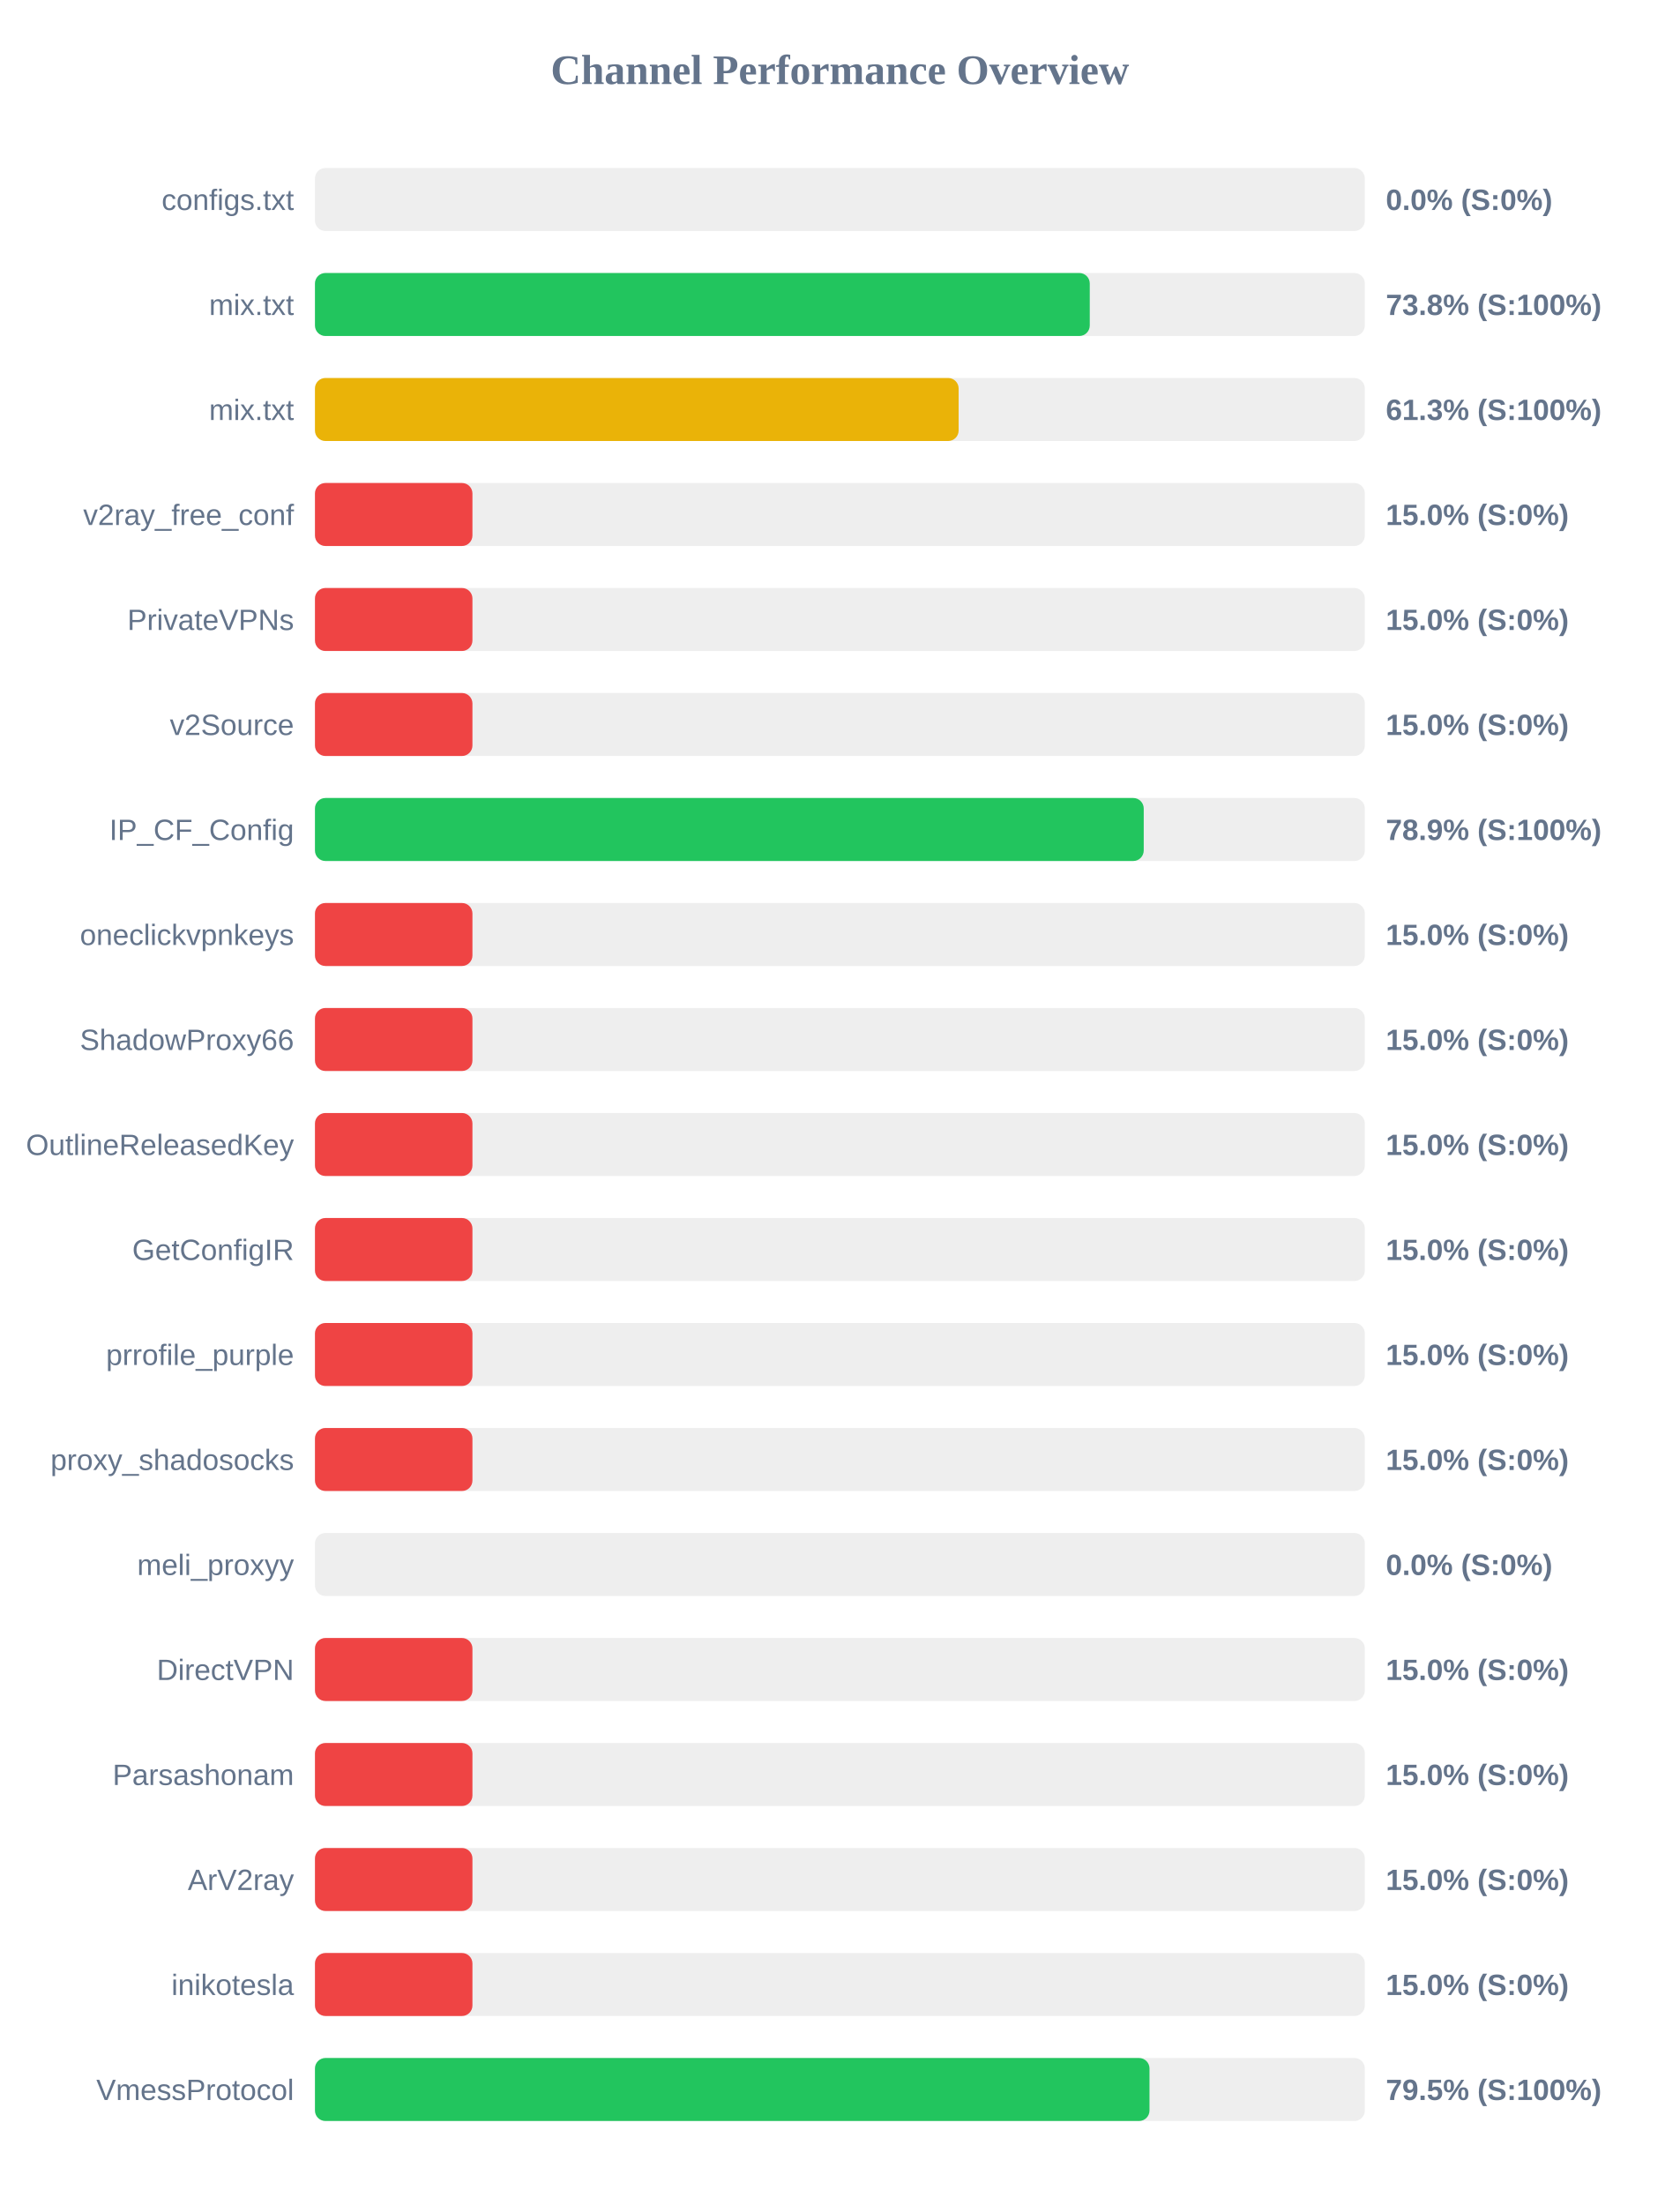
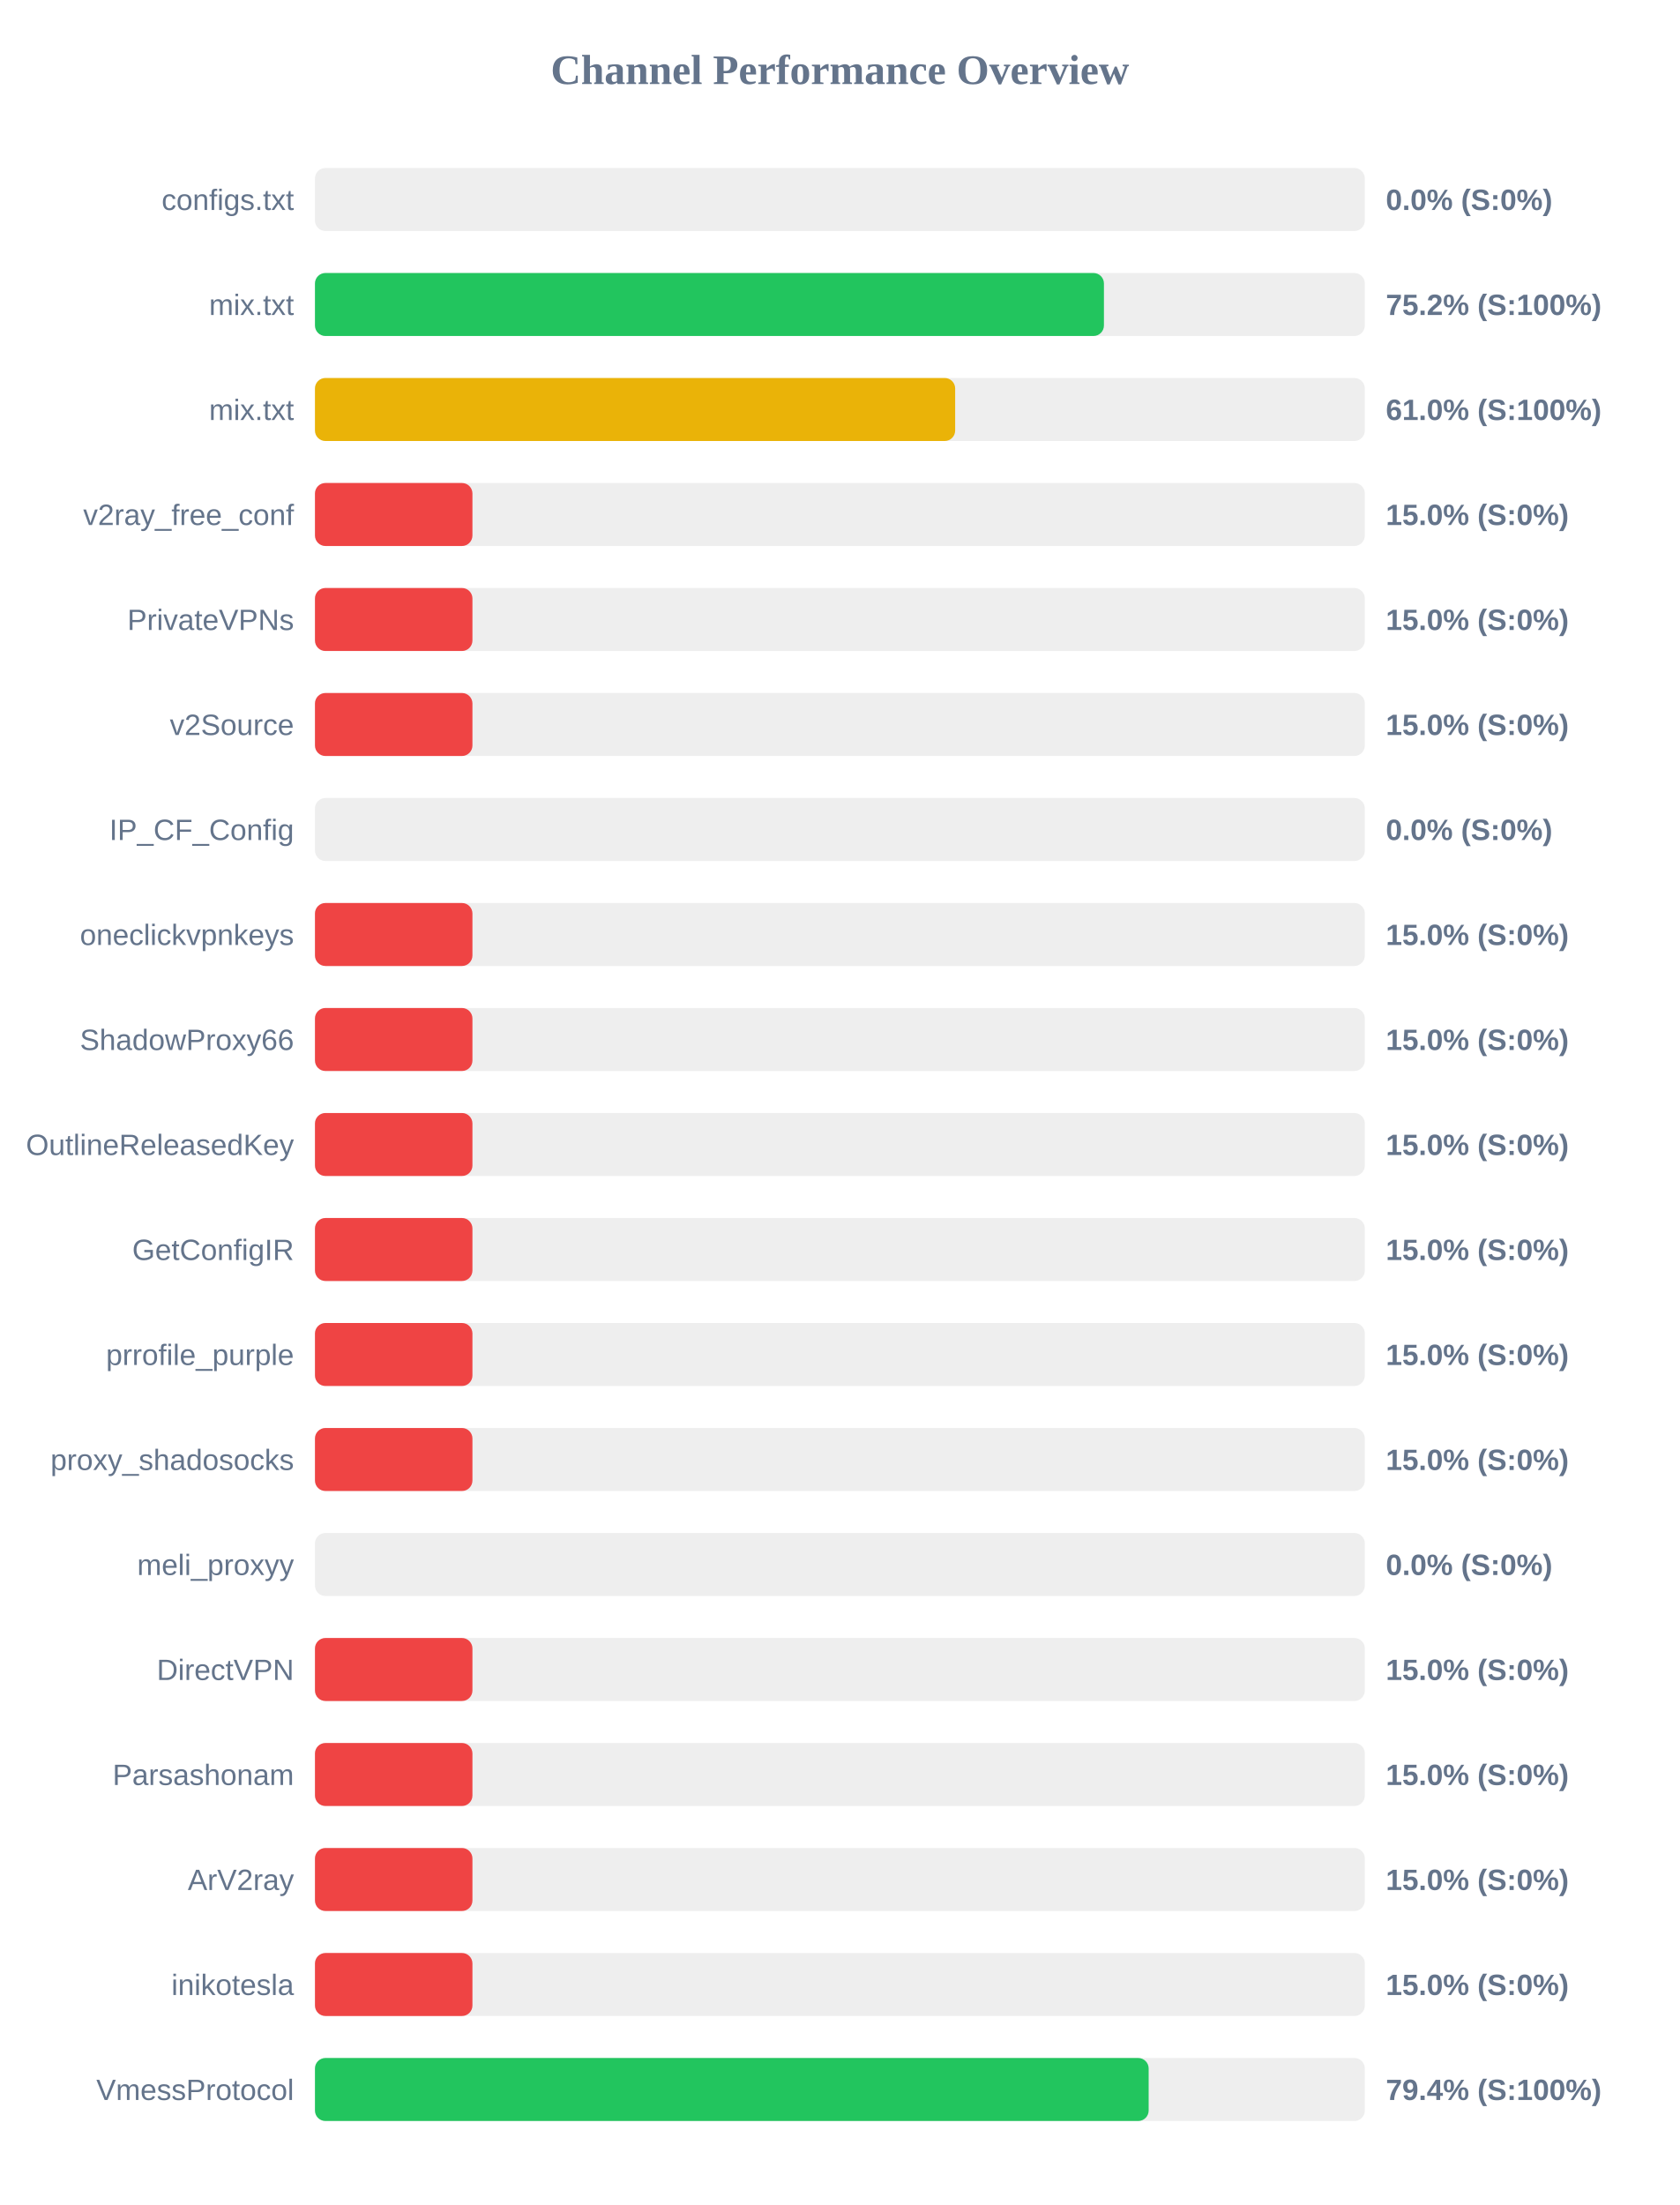
<svg xmlns="http://www.w3.org/2000/svg" width="800" height="1050" version="1.1">
  <style>
        .row { font: 14px Arial; fill: #64748b; }
        .score { font: bold 14px Arial; fill: #64748b; }
    </style>
  <text x="400" y="40" text-anchor="middle" font-size="20px" font-weight="bold" fill="#64748b">Channel Performance Overview</text>
  <rect x="150" y="80" width="500" height="30" fill="#eee" rx="5" />
  <rect x="150" y="80" width="0.0" height="30" fill="#ef4444" rx="5" />
  <text x="140" y="100" text-anchor="end" class="row">configs.txt</text>
  <text x="660" y="100" text-anchor="start" class="score">0.0% (S:0%)</text>
  <rect x="150" y="130" width="500" height="30" fill="#eee" rx="5" />
-   <rect x="150" y="130" width="369.0" height="30" fill="#22c55e" rx="5" />
+   <rect x="150" y="130" width="375.75" height="30" fill="#22c55e" rx="5" />
  <text x="140" y="150" text-anchor="end" class="row">mix.txt</text>
-   <text x="660" y="150" text-anchor="start" class="score">73.8% (S:100%)</text>
+   <text x="660" y="150" text-anchor="start" class="score">75.2% (S:100%)</text>
  <rect x="150" y="180" width="500" height="30" fill="#eee" rx="5" />
-   <rect x="150" y="180" width="306.55" height="30" fill="#eab308" rx="5" />
+   <rect x="150" y="180" width="304.9" height="30" fill="#eab308" rx="5" />
  <text x="140" y="200" text-anchor="end" class="row">mix.txt</text>
-   <text x="660" y="200" text-anchor="start" class="score">61.3% (S:100%)</text>
+   <text x="660" y="200" text-anchor="start" class="score">61.0% (S:100%)</text>
  <rect x="150" y="230" width="500" height="30" fill="#eee" rx="5" />
  <rect x="150" y="230" width="75.0" height="30" fill="#ef4444" rx="5" />
  <text x="140" y="250" text-anchor="end" class="row">v2ray_free_conf</text>
  <text x="660" y="250" text-anchor="start" class="score">15.0% (S:0%)</text>
  <rect x="150" y="280" width="500" height="30" fill="#eee" rx="5" />
  <rect x="150" y="280" width="75.0" height="30" fill="#ef4444" rx="5" />
  <text x="140" y="300" text-anchor="end" class="row">PrivateVPNs</text>
  <text x="660" y="300" text-anchor="start" class="score">15.0% (S:0%)</text>
  <rect x="150" y="330" width="500" height="30" fill="#eee" rx="5" />
  <rect x="150" y="330" width="75.0" height="30" fill="#ef4444" rx="5" />
  <text x="140" y="350" text-anchor="end" class="row">v2Source</text>
  <text x="660" y="350" text-anchor="start" class="score">15.0% (S:0%)</text>
  <rect x="150" y="380" width="500" height="30" fill="#eee" rx="5" />
-   <rect x="150" y="380" width="394.7" height="30" fill="#22c55e" rx="5" />
+   <rect x="150" y="380" width="0.0" height="30" fill="#ef4444" rx="5" />
  <text x="140" y="400" text-anchor="end" class="row">IP_CF_Config</text>
-   <text x="660" y="400" text-anchor="start" class="score">78.9% (S:100%)</text>
+   <text x="660" y="400" text-anchor="start" class="score">0.0% (S:0%)</text>
  <rect x="150" y="430" width="500" height="30" fill="#eee" rx="5" />
  <rect x="150" y="430" width="75.0" height="30" fill="#ef4444" rx="5" />
  <text x="140" y="450" text-anchor="end" class="row">oneclickvpnkeys</text>
  <text x="660" y="450" text-anchor="start" class="score">15.0% (S:0%)</text>
  <rect x="150" y="480" width="500" height="30" fill="#eee" rx="5" />
  <rect x="150" y="480" width="75.0" height="30" fill="#ef4444" rx="5" />
  <text x="140" y="500" text-anchor="end" class="row">ShadowProxy66</text>
  <text x="660" y="500" text-anchor="start" class="score">15.0% (S:0%)</text>
  <rect x="150" y="530" width="500" height="30" fill="#eee" rx="5" />
  <rect x="150" y="530" width="75.0" height="30" fill="#ef4444" rx="5" />
  <text x="140" y="550" text-anchor="end" class="row">OutlineReleasedKey</text>
  <text x="660" y="550" text-anchor="start" class="score">15.0% (S:0%)</text>
  <rect x="150" y="580" width="500" height="30" fill="#eee" rx="5" />
  <rect x="150" y="580" width="75.0" height="30" fill="#ef4444" rx="5" />
  <text x="140" y="600" text-anchor="end" class="row">GetConfigIR</text>
  <text x="660" y="600" text-anchor="start" class="score">15.0% (S:0%)</text>
  <rect x="150" y="630" width="500" height="30" fill="#eee" rx="5" />
  <rect x="150" y="630" width="75.0" height="30" fill="#ef4444" rx="5" />
  <text x="140" y="650" text-anchor="end" class="row">prrofile_purple</text>
  <text x="660" y="650" text-anchor="start" class="score">15.0% (S:0%)</text>
  <rect x="150" y="680" width="500" height="30" fill="#eee" rx="5" />
  <rect x="150" y="680" width="75.0" height="30" fill="#ef4444" rx="5" />
  <text x="140" y="700" text-anchor="end" class="row">proxy_shadosocks</text>
  <text x="660" y="700" text-anchor="start" class="score">15.0% (S:0%)</text>
  <rect x="150" y="730" width="500" height="30" fill="#eee" rx="5" />
  <rect x="150" y="730" width="0.0" height="30" fill="#ef4444" rx="5" />
  <text x="140" y="750" text-anchor="end" class="row">meli_proxyy</text>
  <text x="660" y="750" text-anchor="start" class="score">0.0% (S:0%)</text>
  <rect x="150" y="780" width="500" height="30" fill="#eee" rx="5" />
  <rect x="150" y="780" width="75.0" height="30" fill="#ef4444" rx="5" />
  <text x="140" y="800" text-anchor="end" class="row">DirectVPN</text>
  <text x="660" y="800" text-anchor="start" class="score">15.0% (S:0%)</text>
  <rect x="150" y="830" width="500" height="30" fill="#eee" rx="5" />
  <rect x="150" y="830" width="75.0" height="30" fill="#ef4444" rx="5" />
  <text x="140" y="850" text-anchor="end" class="row">Parsashonam</text>
  <text x="660" y="850" text-anchor="start" class="score">15.0% (S:0%)</text>
  <rect x="150" y="880" width="500" height="30" fill="#eee" rx="5" />
  <rect x="150" y="880" width="75.0" height="30" fill="#ef4444" rx="5" />
  <text x="140" y="900" text-anchor="end" class="row">ArV2ray</text>
  <text x="660" y="900" text-anchor="start" class="score">15.0% (S:0%)</text>
  <rect x="150" y="930" width="500" height="30" fill="#eee" rx="5" />
  <rect x="150" y="930" width="75.0" height="30" fill="#ef4444" rx="5" />
  <text x="140" y="950" text-anchor="end" class="row">inikotesla</text>
  <text x="660" y="950" text-anchor="start" class="score">15.0% (S:0%)</text>
  <rect x="150" y="980" width="500" height="30" fill="#eee" rx="5" />
-   <rect x="150" y="980" width="397.45" height="30" fill="#22c55e" rx="5" />
+   <rect x="150" y="980" width="397.05" height="30" fill="#22c55e" rx="5" />
  <text x="140" y="1000" text-anchor="end" class="row">VmessProtocol</text>
-   <text x="660" y="1000" text-anchor="start" class="score">79.5% (S:100%)</text>
+   <text x="660" y="1000" text-anchor="start" class="score">79.4% (S:100%)</text>
</svg>
